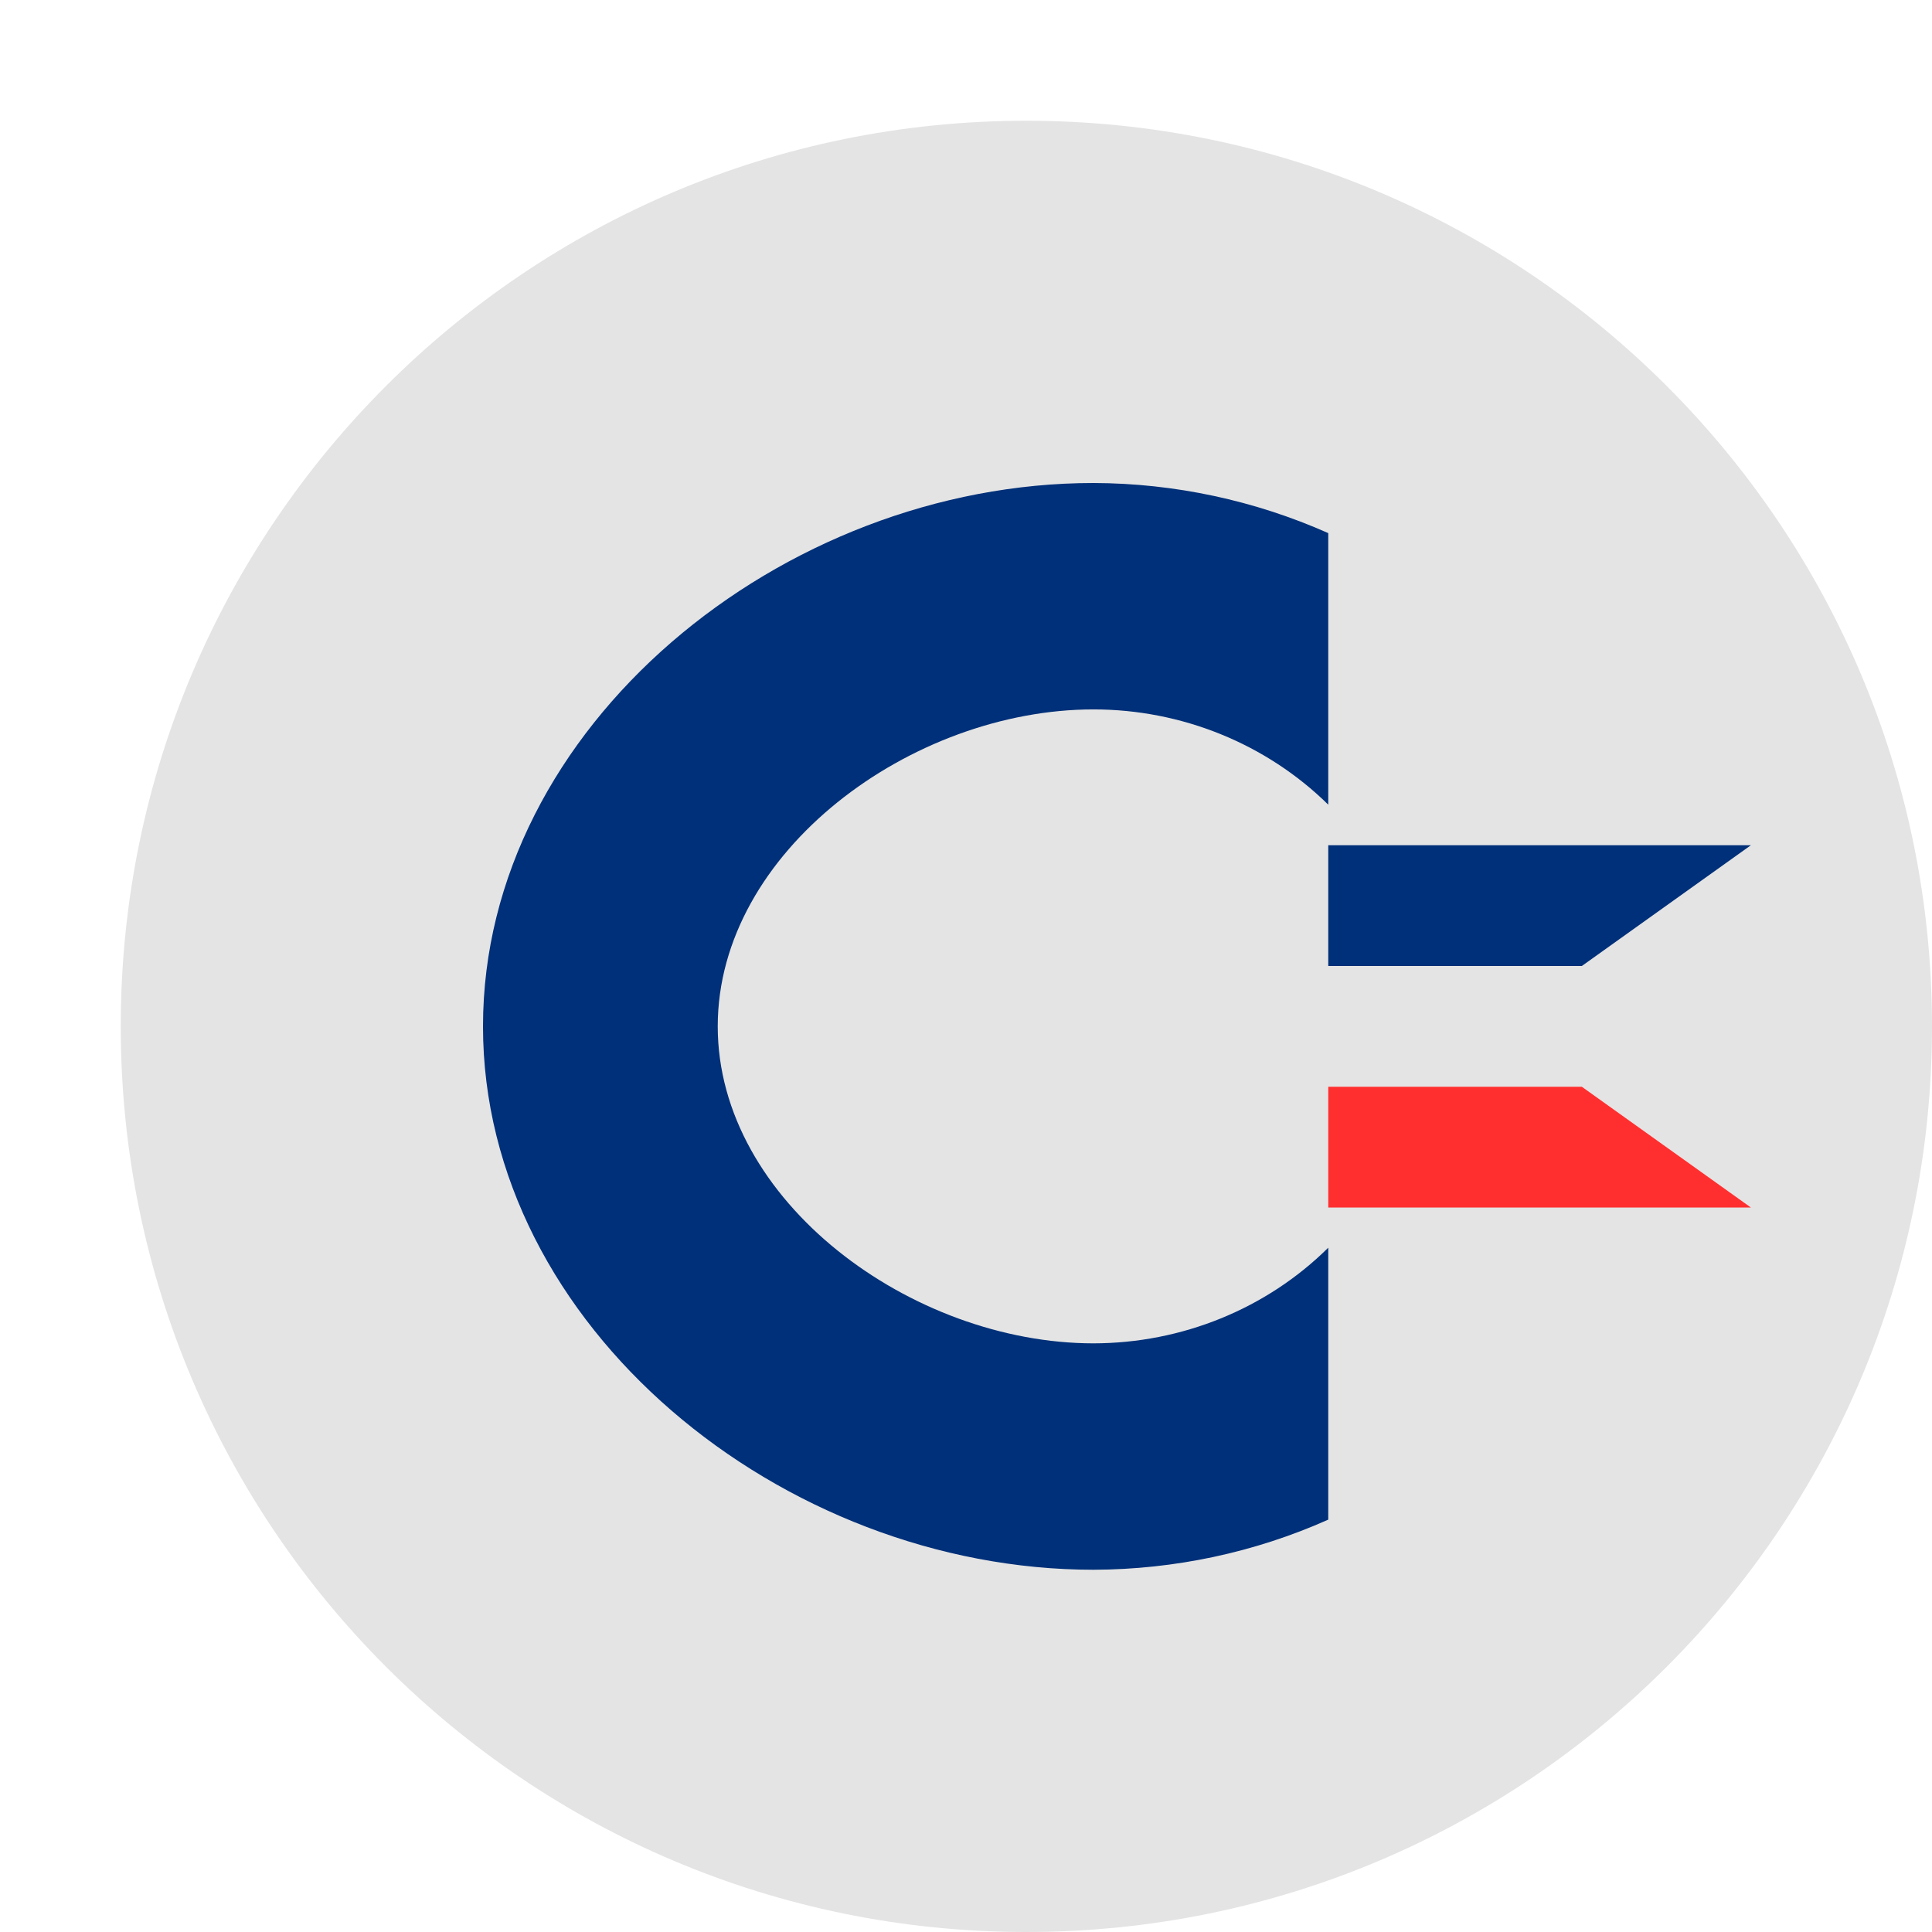
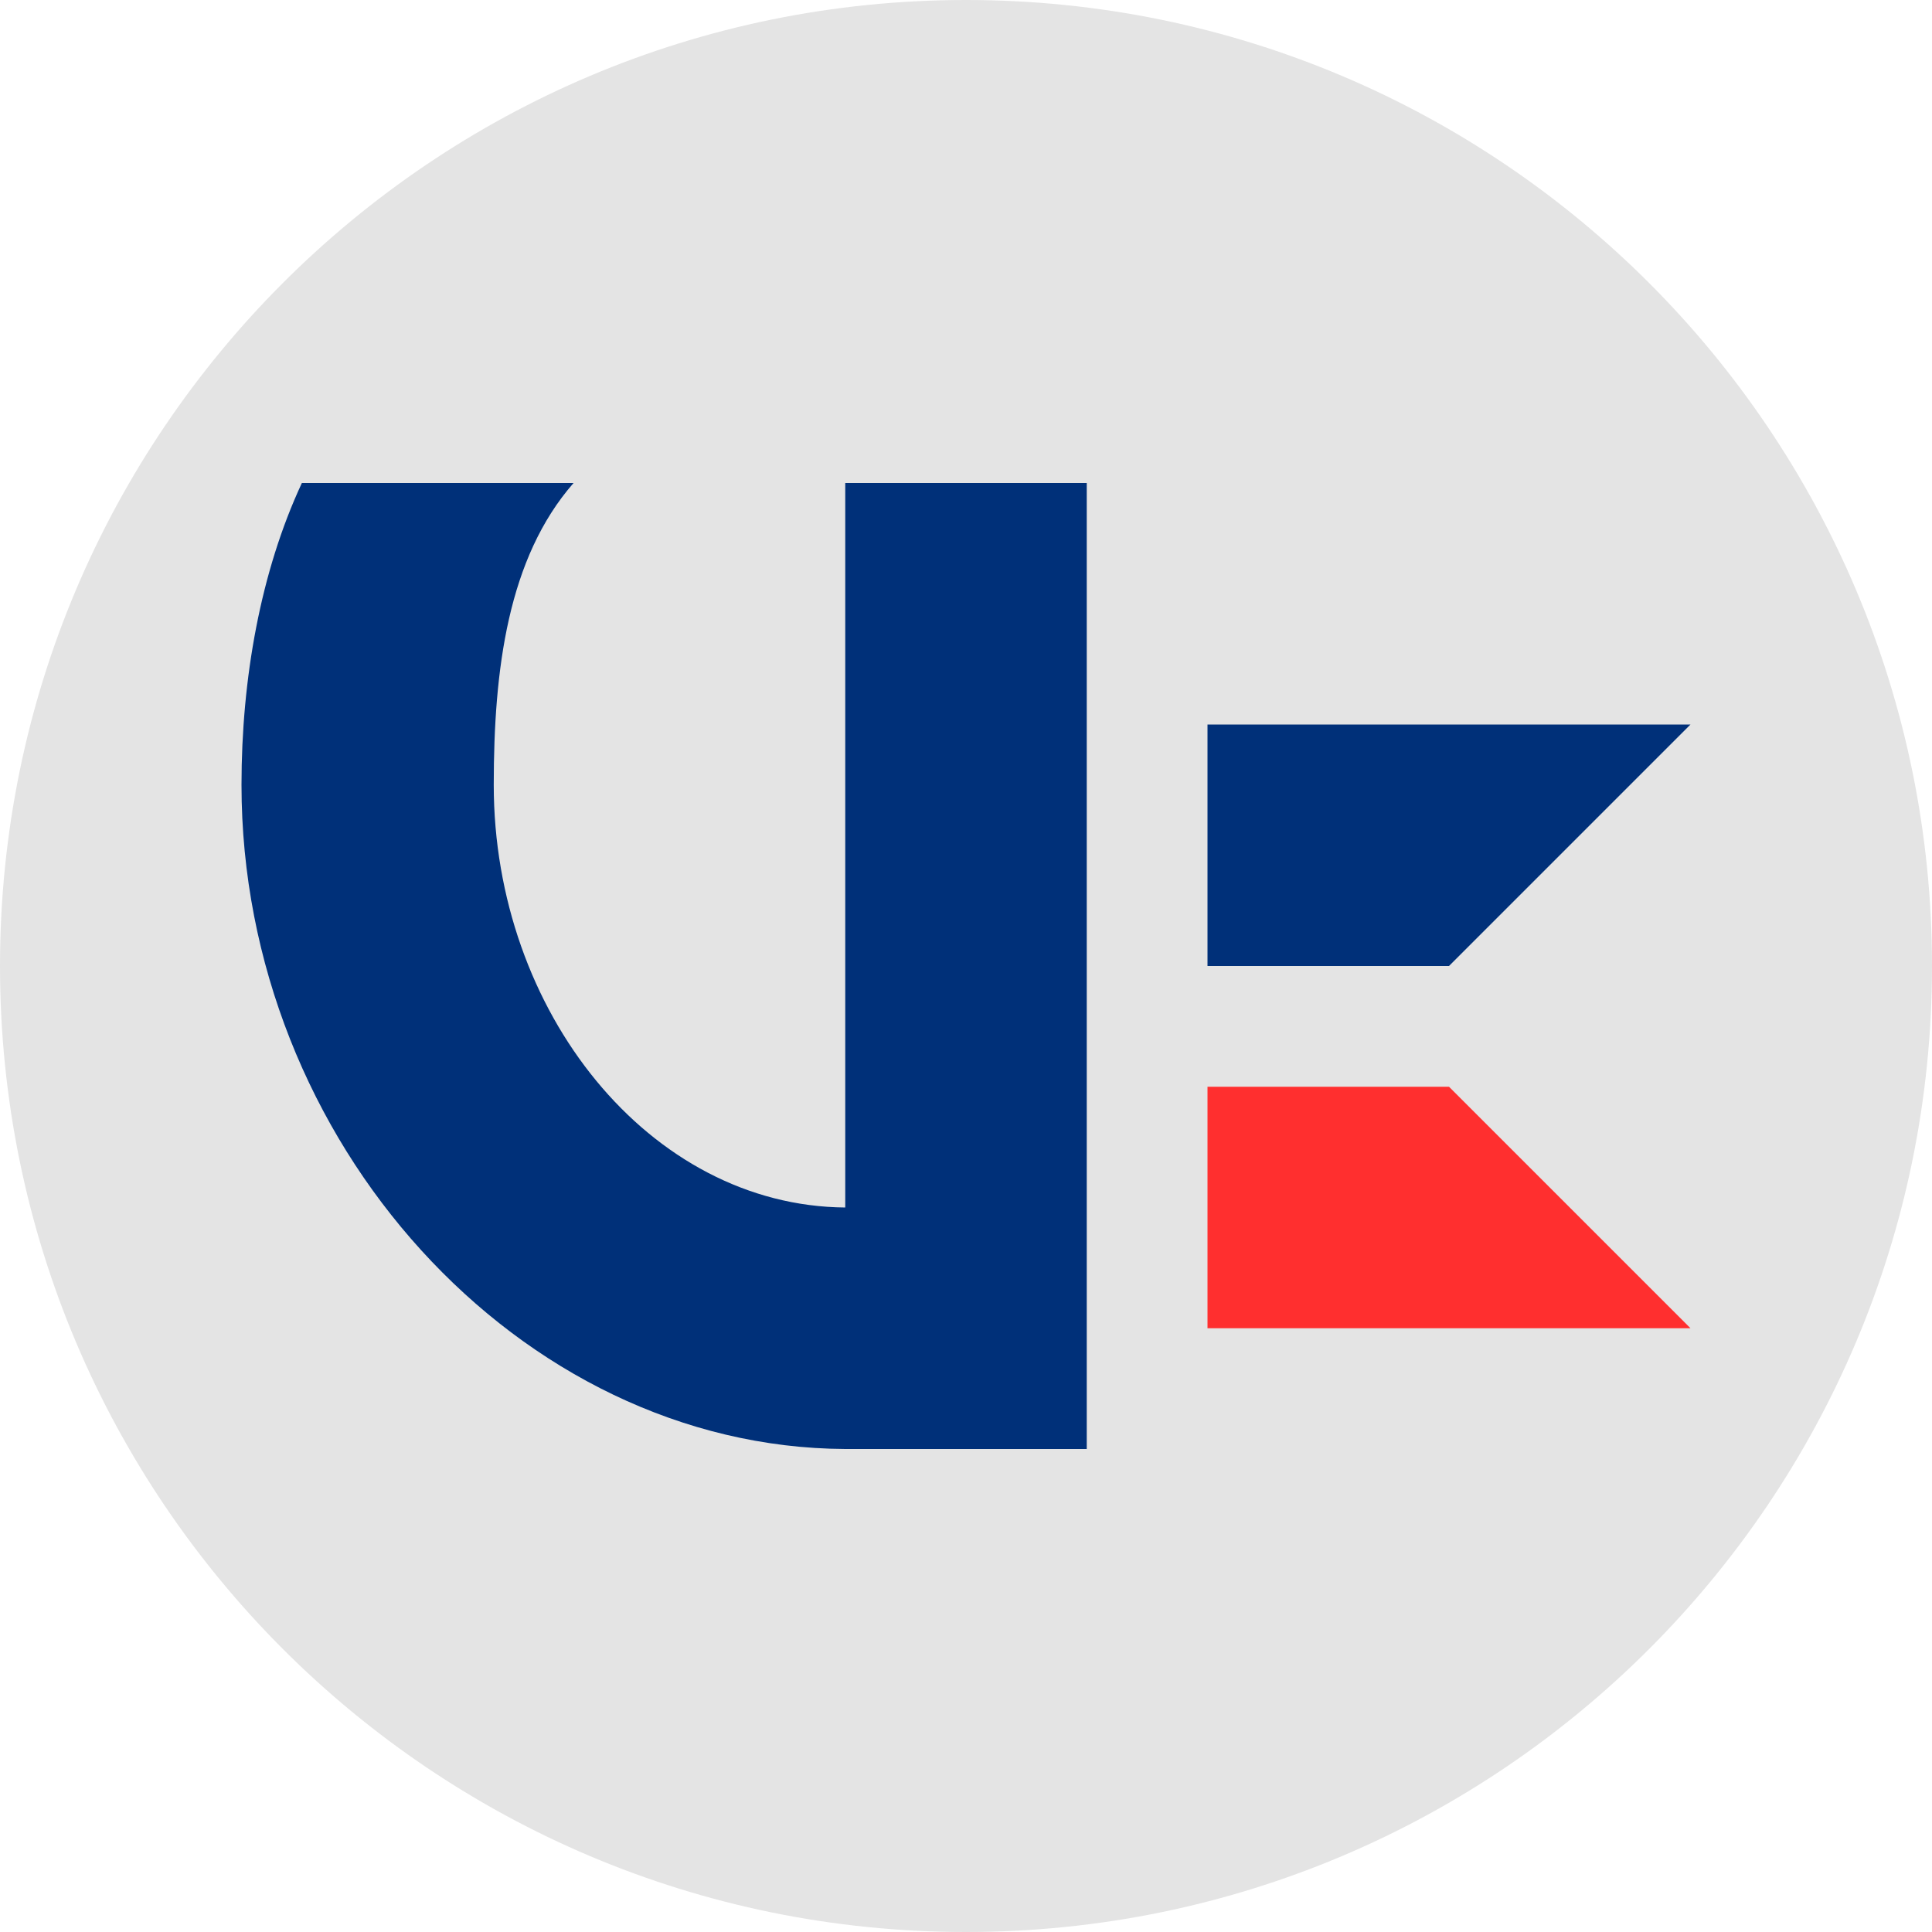
<svg xmlns="http://www.w3.org/2000/svg" width="16" height="16" version="1.1">
-   <circle style="fill:#e4e4e4" cx="8.5" cy="8.5" r="7.5" />
-   <path style="fill:#003079" d="M 9.056,4 C 6.478,4 4,6.015 4,8.5 4,10.985 6.478,13 9.056,13 9.727,12.998 10.39,12.857 11,12.585 V 10.333 C 10.489,10.839 9.788,11.124 9.056,11.125 7.552,11.125 5.944,9.95 5.944,8.5 5.944,7.05 7.552,5.875 9.056,5.875 9.787,5.875 10.488,6.16 11,6.664 V 4.415 C 10.39,4.144 9.727,4.002 9.056,4 Z" />
-   <path style="fill:#003079" d="M 11,7 H 14.5 L 13.1,8 H 11 Z" />
-   <path style="fill:#ff2f2f" d="M 11,10 H 14.5 L 13.1,9 H 11 Z" />
+   <circle cx="8" cy="8" r="8" style="fill:#e4e4e4" />
+   <path d="m10 9v2h4l-2-2z" style="fill:#ff2f2f" />
+   <path d="m2.5 4c-0.342 0.734-0.5 1.62-0.5 2.5 0 2.957 2.302 5.487 5 5.5h2v-8h-2v6c-1.619-0.013-2.911-1.621-2.911-3.5 0-0.957 0.117-1.878 0.661-2.5zm7.5 2v2h2l2-2z" style="fill:#003079" />
</svg>
